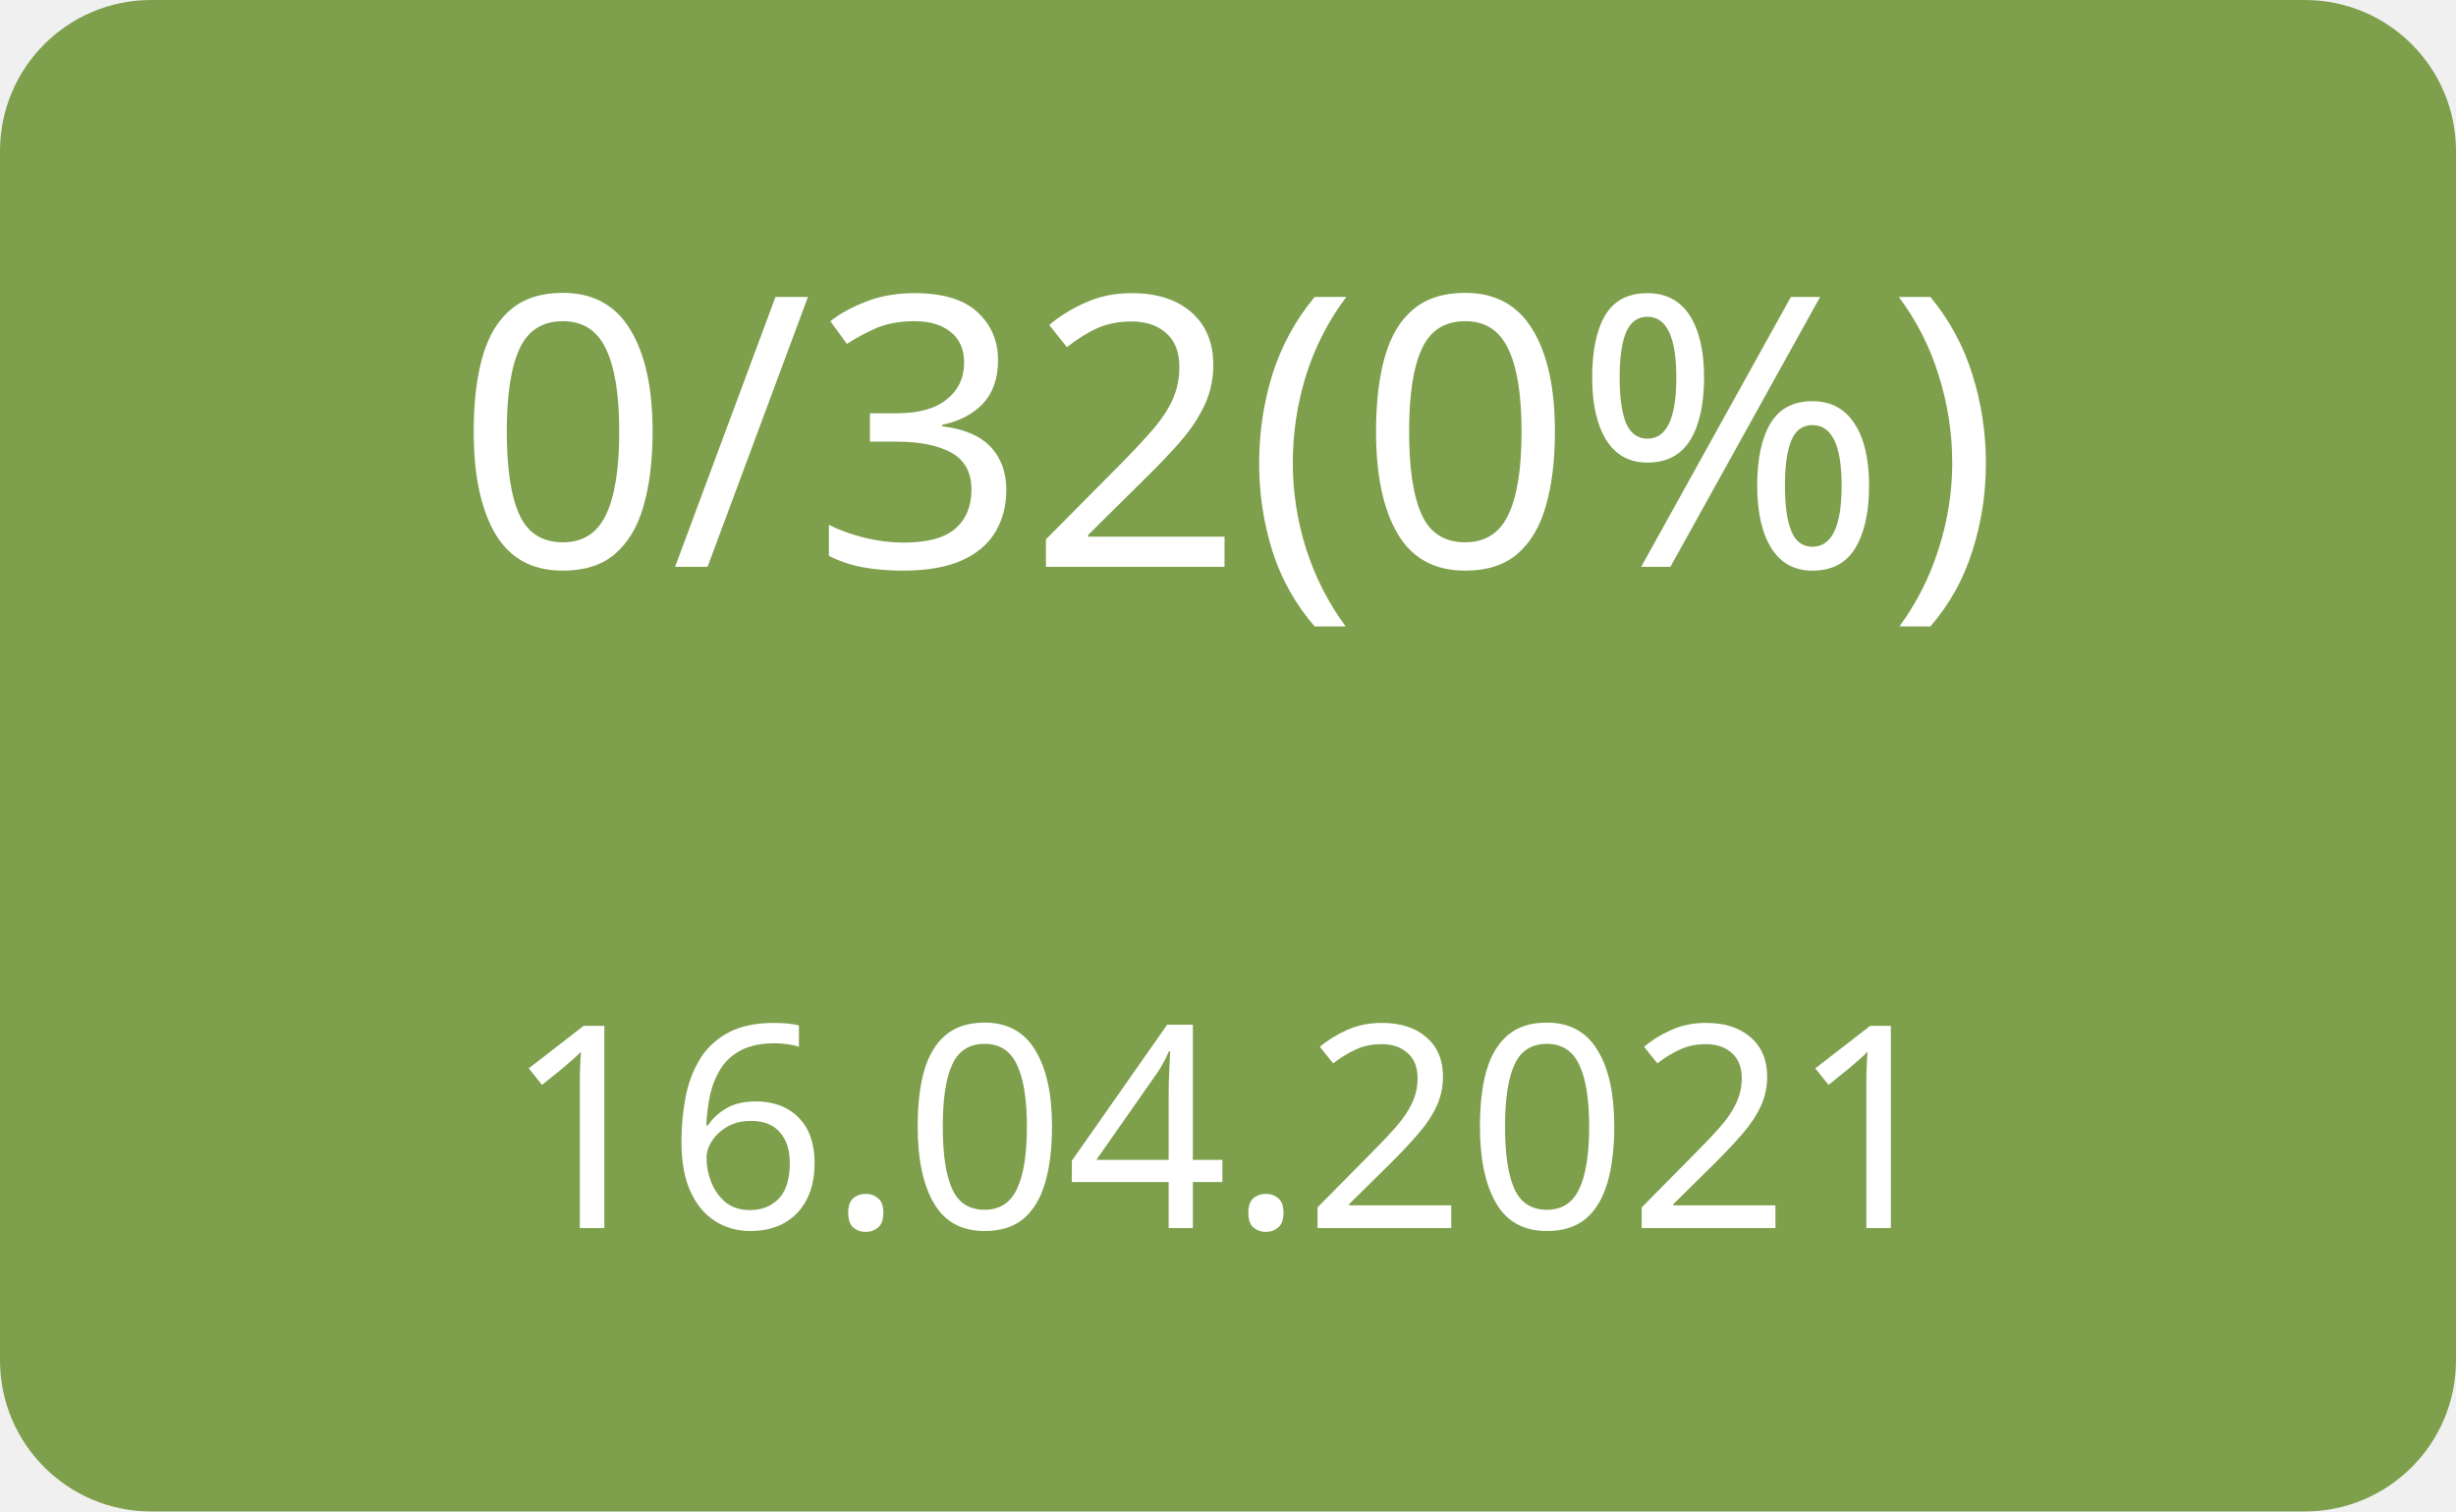
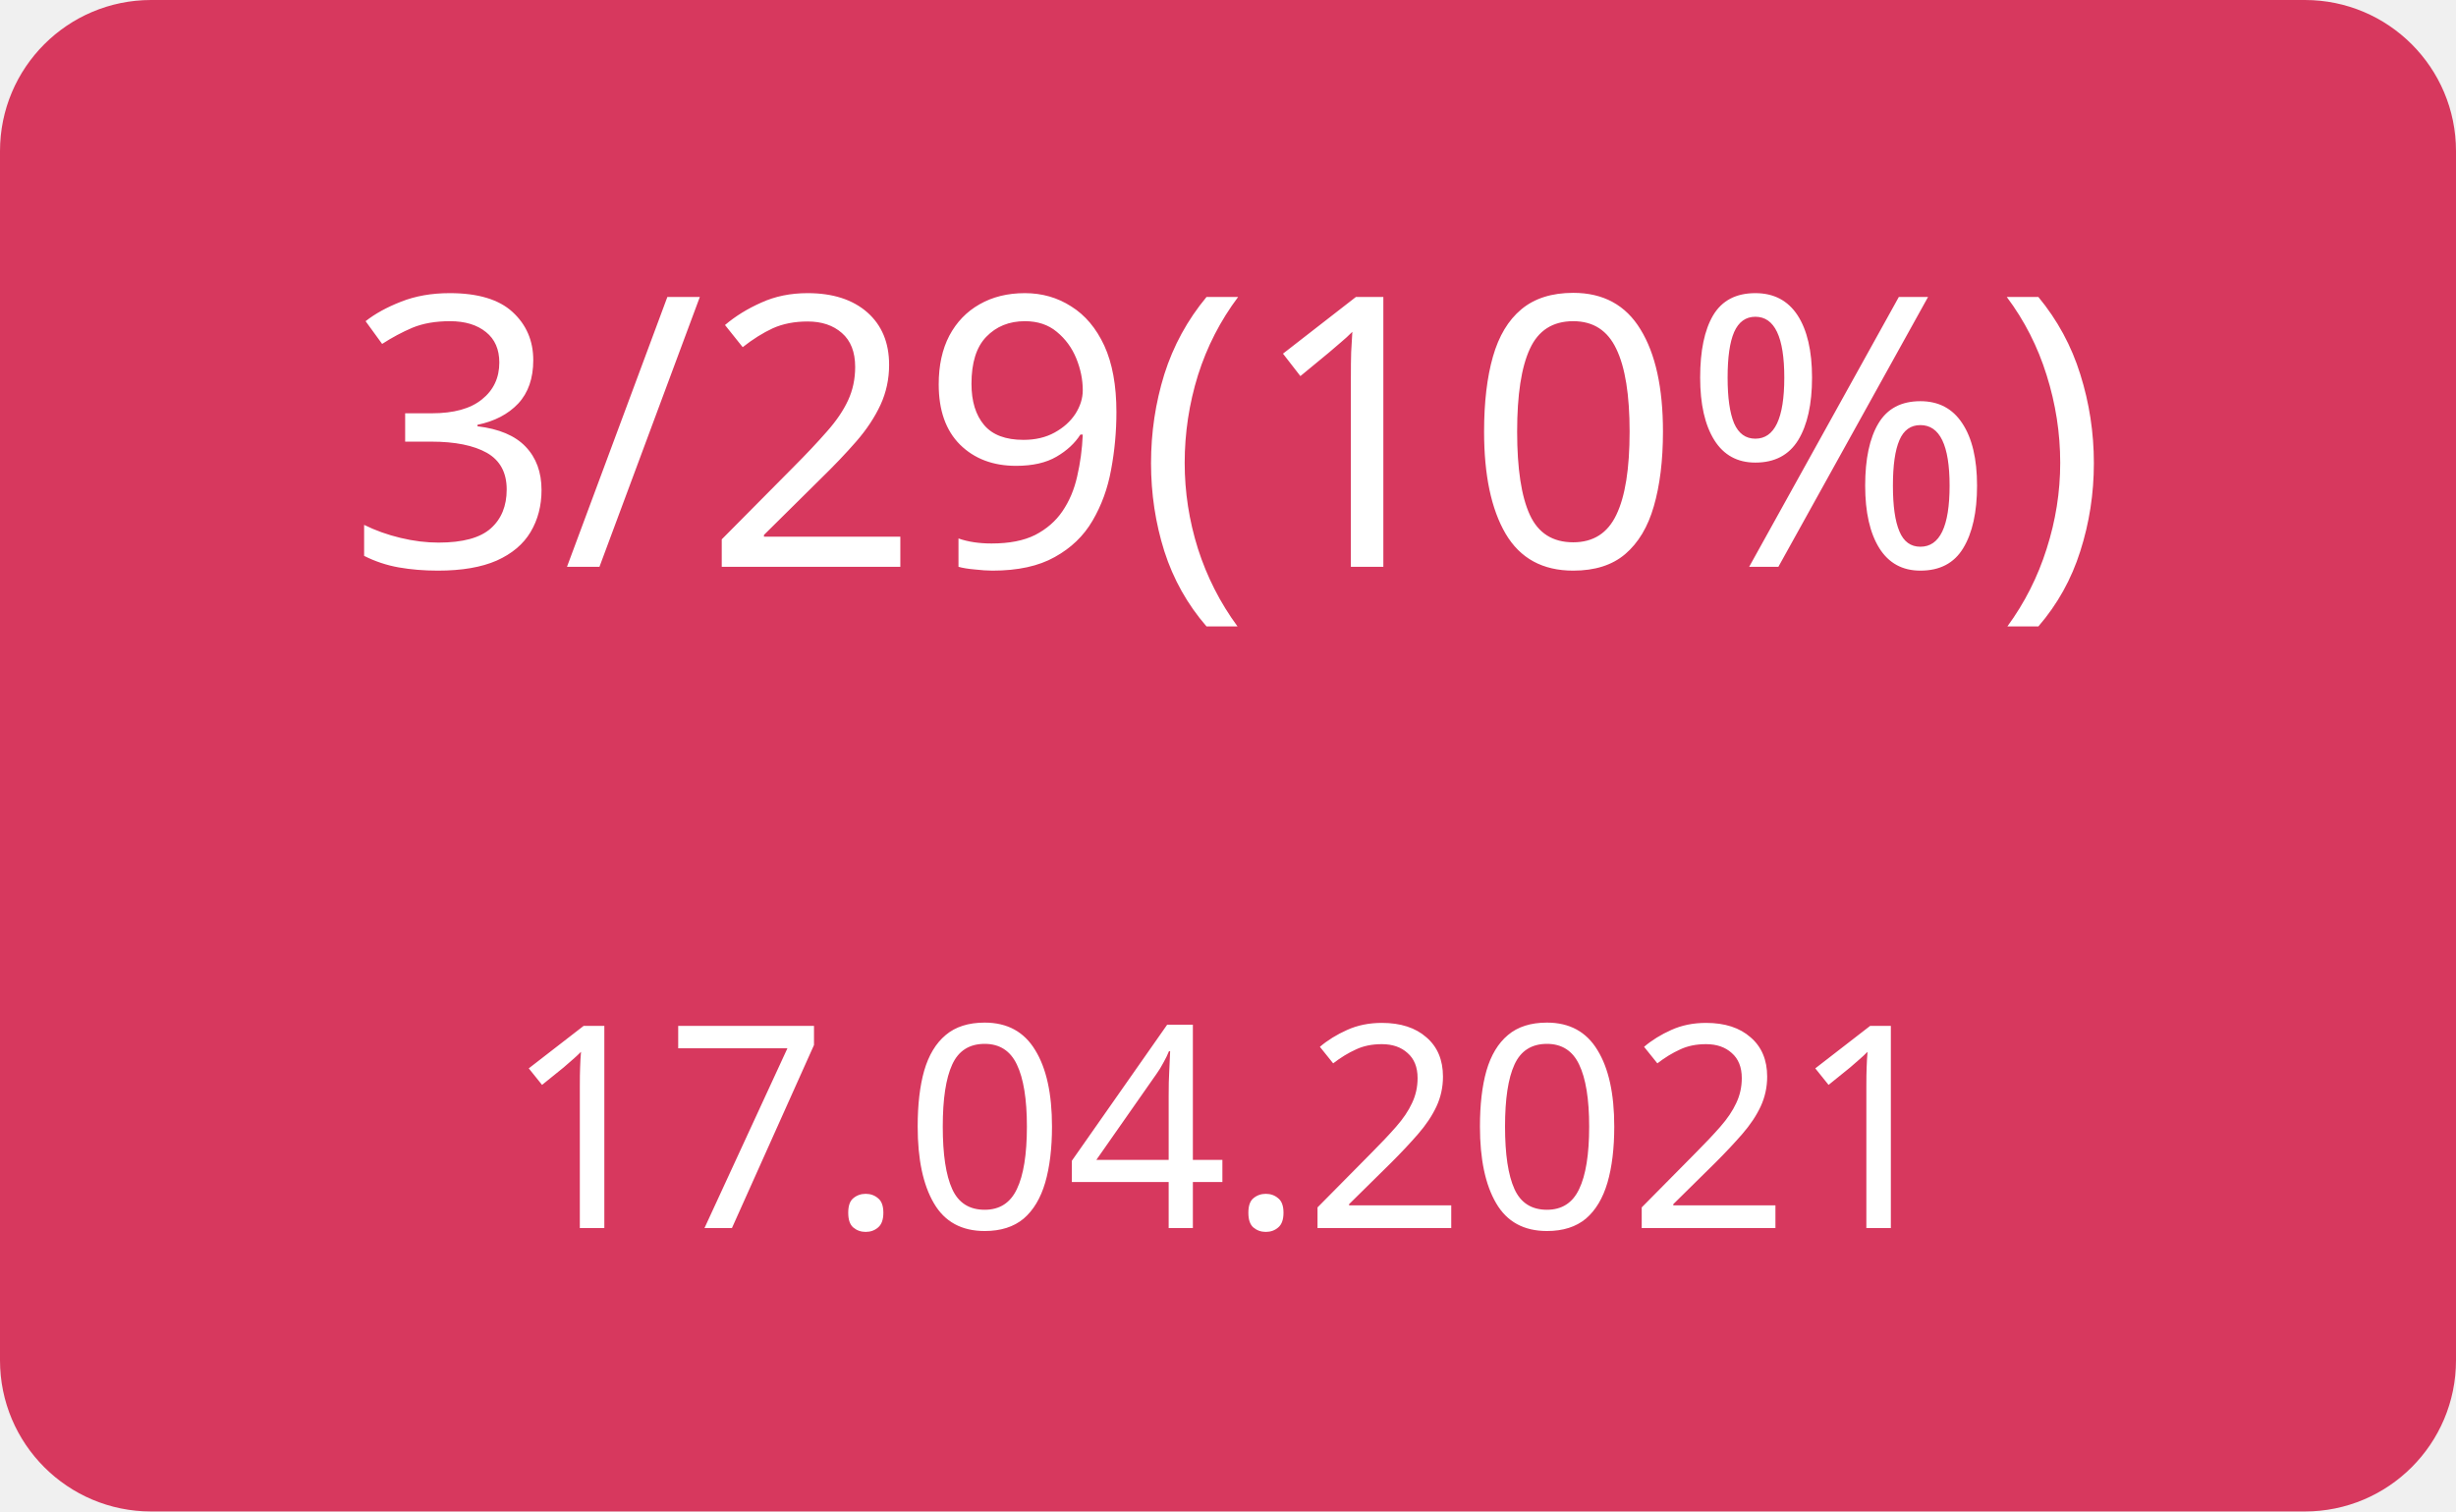
<svg xmlns="http://www.w3.org/2000/svg" width="130" height="80">
  <g>
-     <rect x="0" y="0" width="130" height="80" fill="#7ea04d" rx="8" ry="8" />
-     <text x="65" y="30" font-family="Verdana" text-anchor="middle" font-size="20" fill="white">0/32(0%)</text>
-     <text x="65" y="65" font-family="Verdana" text-anchor="middle" font-size="15" fill="white">16.04.2021</text>
+     <rect x="0" y="0" width="130" height="80" fill="#d7385e" rx="8" ry="8" />
+     <text x="65" y="30" font-family="Verdana" text-anchor="middle" font-size="20" fill="white">3/29(10%)</text>
+     <text x="65" y="65" font-family="Verdana" text-anchor="middle" font-size="15" fill="white">17.04.2021</text>
  </g>
</svg>
